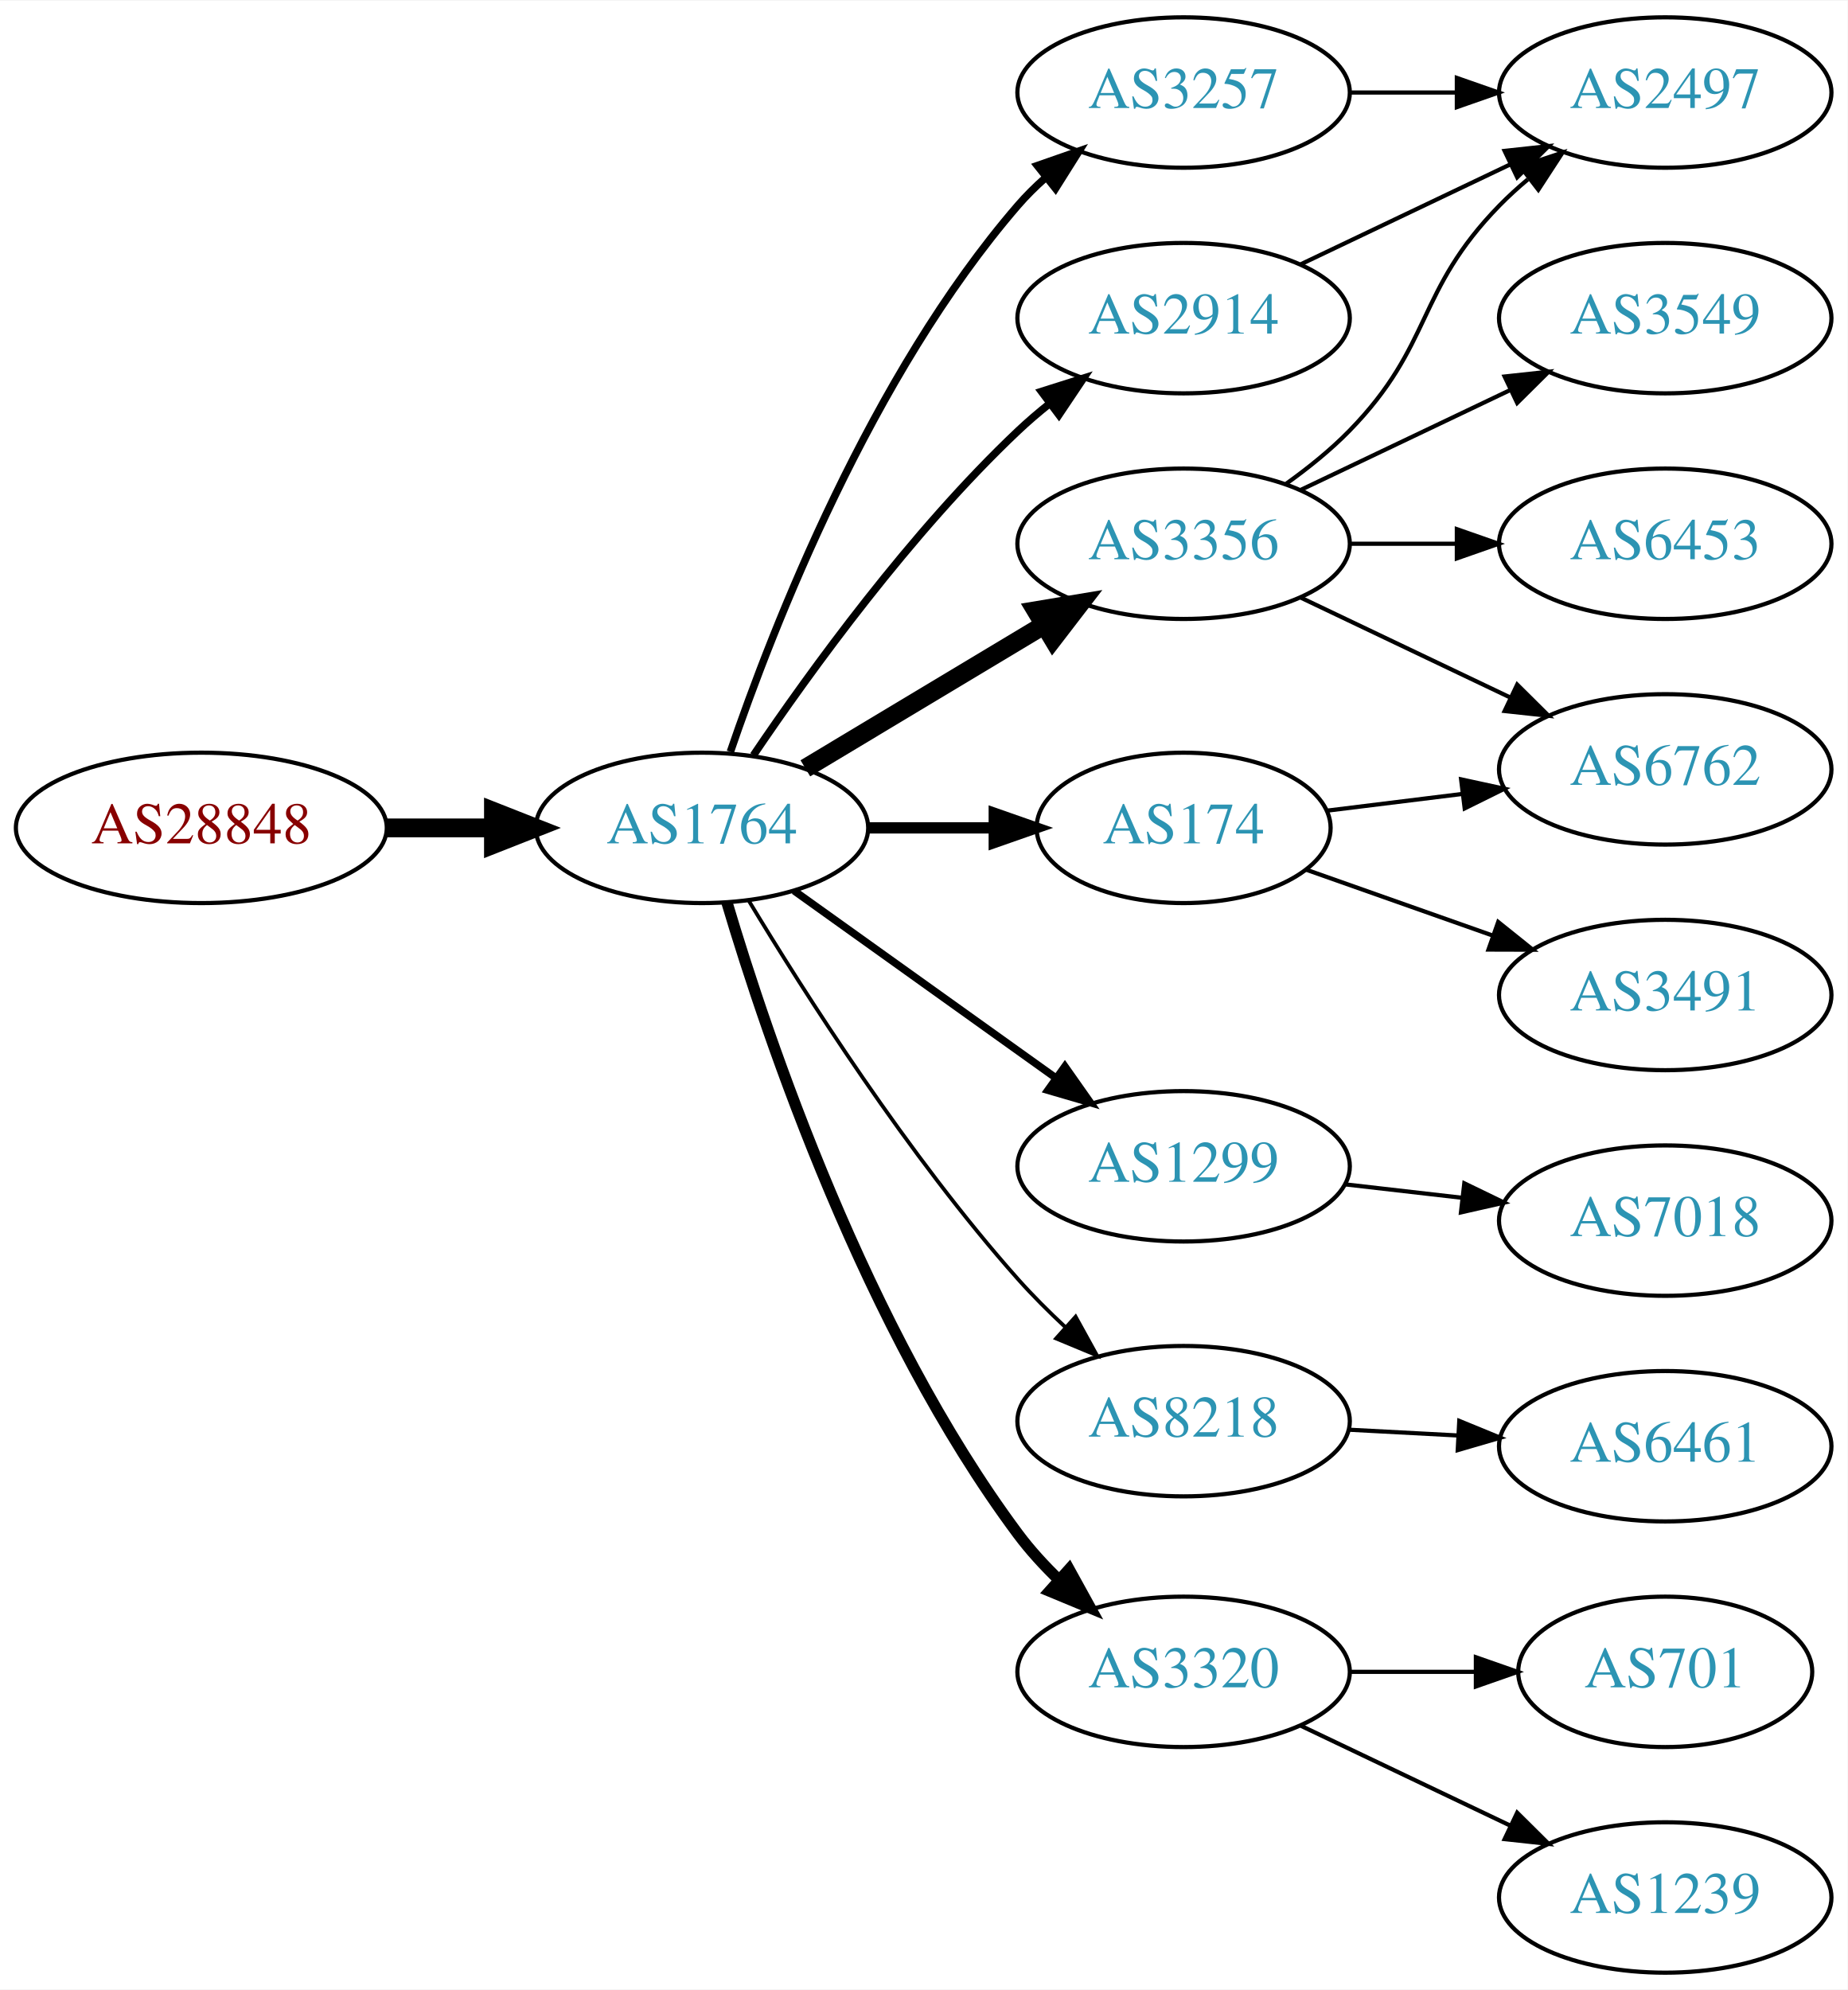
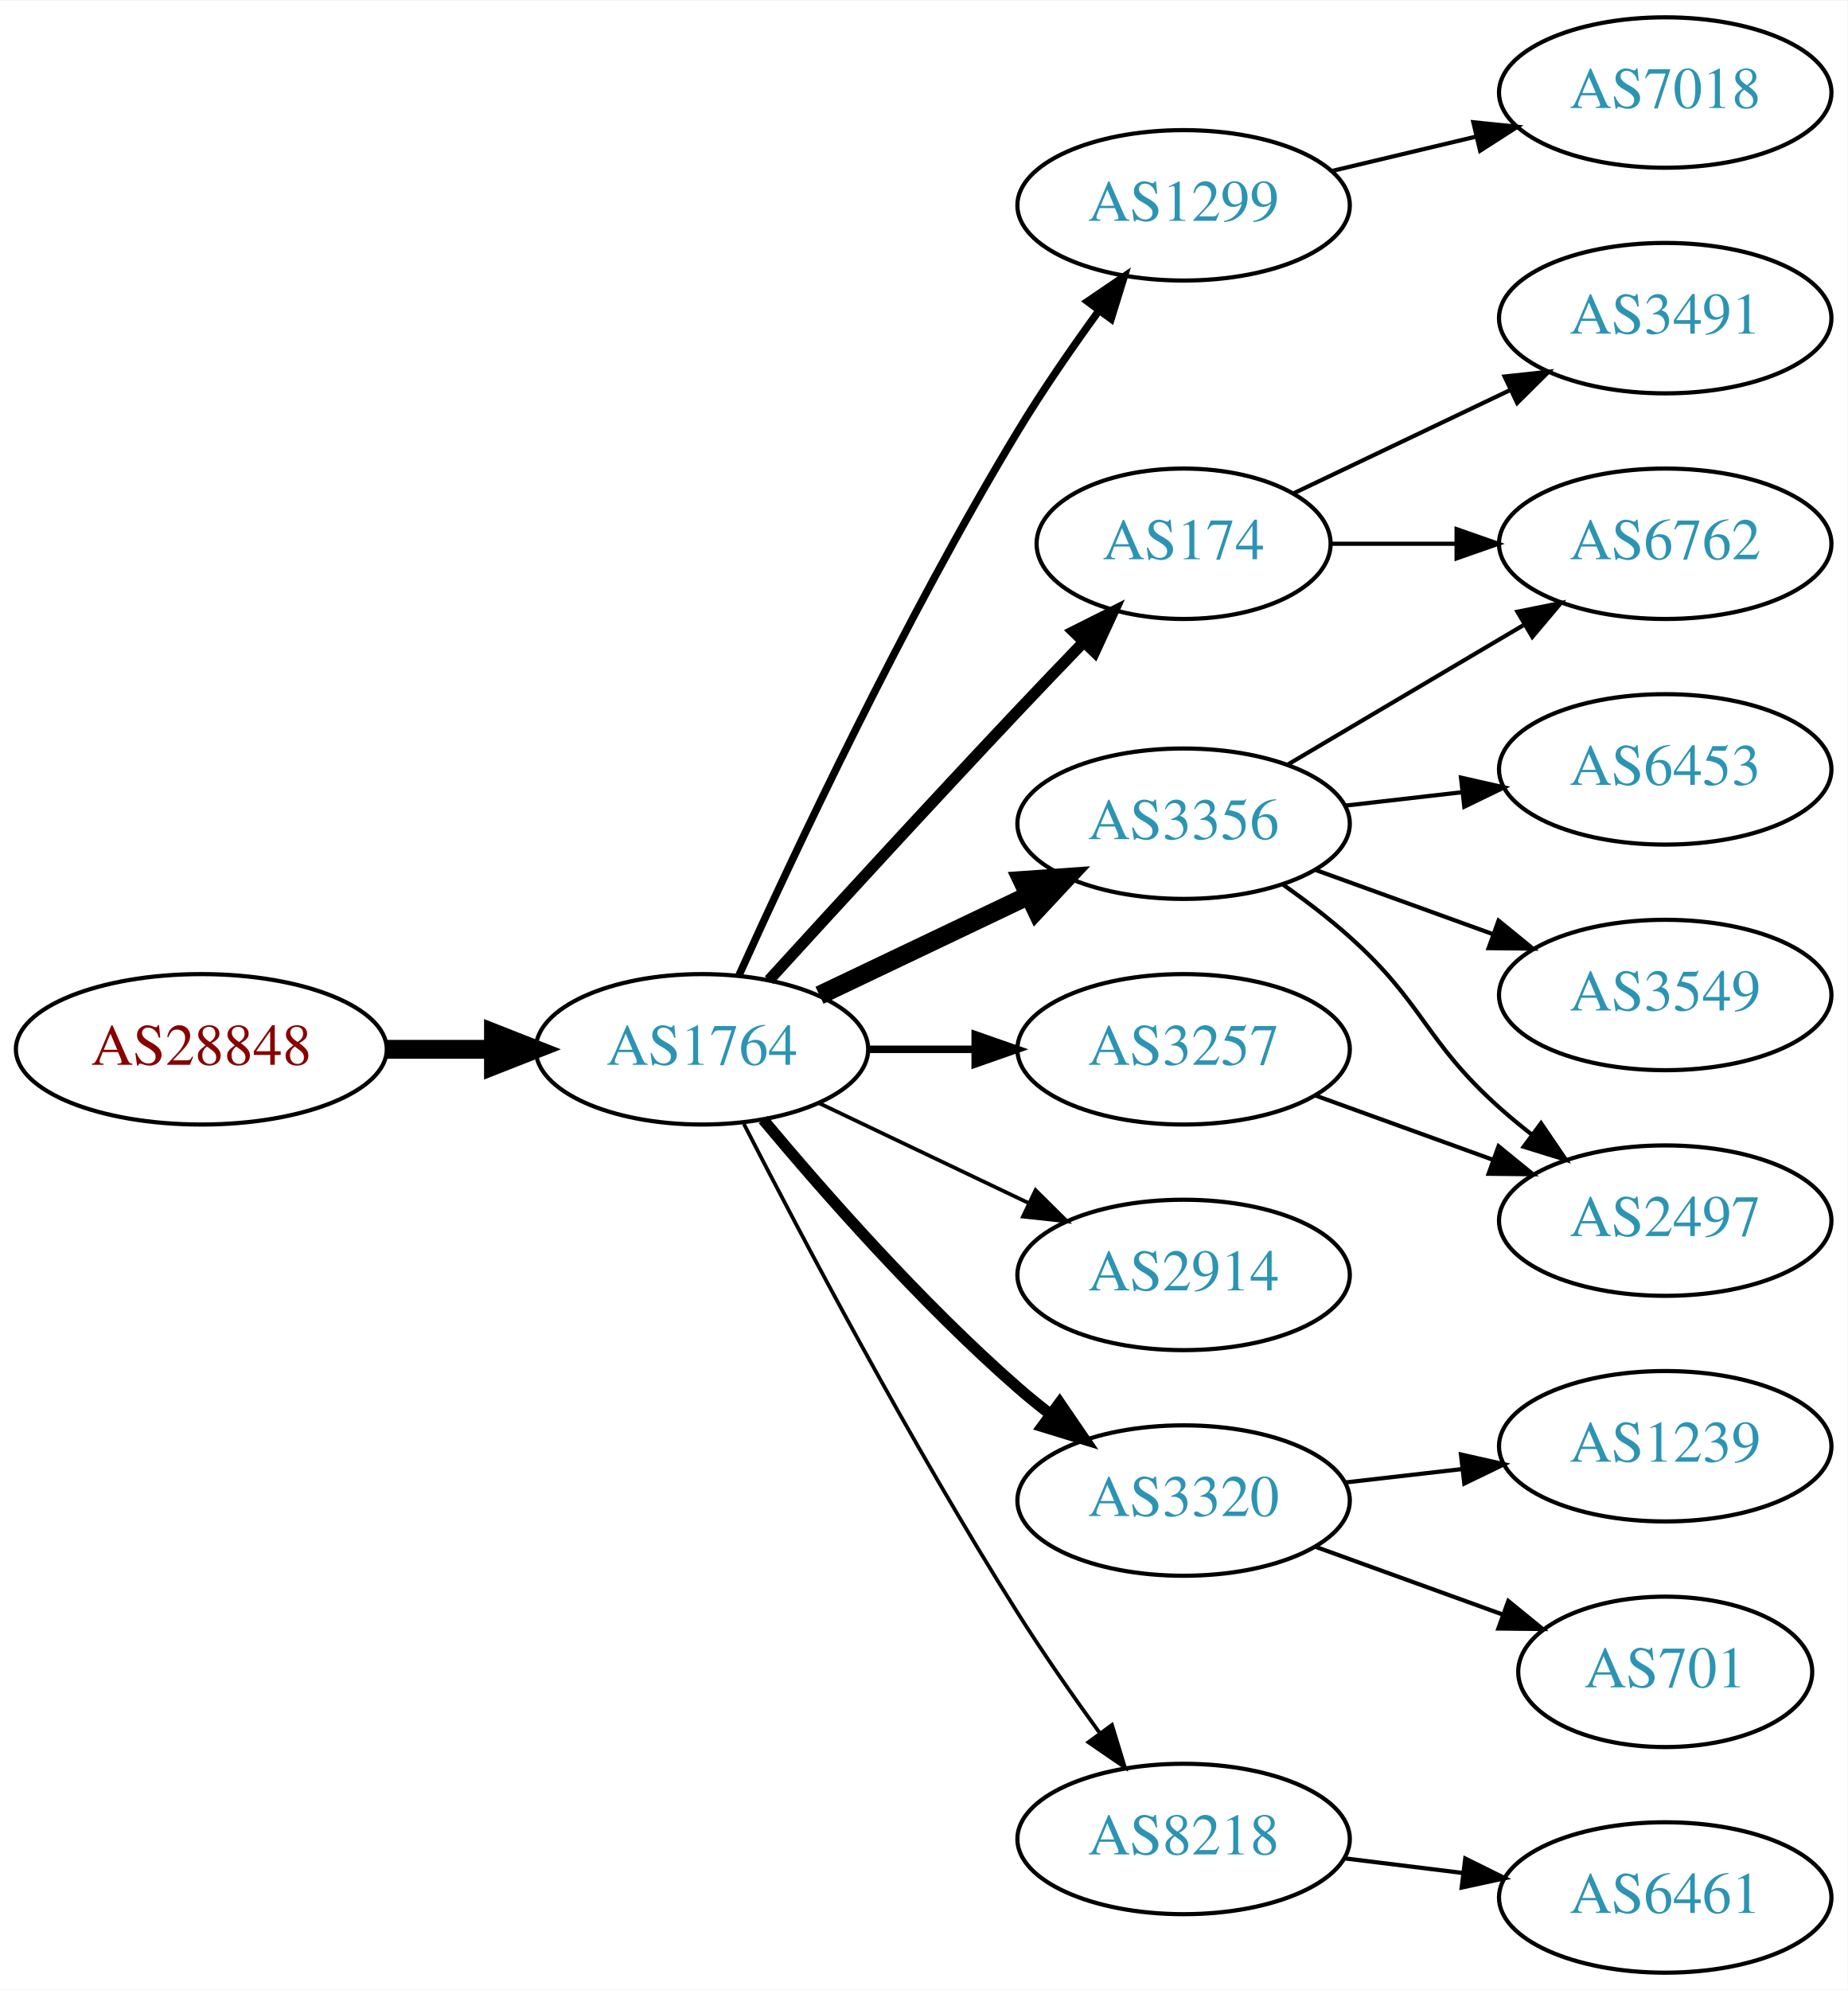
<svg xmlns="http://www.w3.org/2000/svg" xmlns:xlink="http://www.w3.org/1999/xlink" width="442pt" height="476pt" viewBox="0.00 0.00 442.27 476.00">
  <g id="graph0" class="graph" transform="scale(1 1) rotate(0) translate(4 472)">
    <polygon fill="white" stroke="none" points="-4,4 -4,-472 438.271,-472 438.271,4 -4,4" />
    <g id="node1" class="node">
      <g id="a_node1">
        <a xlink:href="/asn/28848" xlink:title="AS28848 ~ UNIDO-AS [AT]">
-           <ellipse fill="#ffffff" stroke="black" cx="44.196" cy="-274" rx="44.393" ry="18" />
-           <text text-anchor="middle" x="44.196" y="-270.3" font-family="Times,serif" font-size="14.00" fill="#880000">AS28848</text>
+           <ellipse fill="#ffffff" stroke="black" cx="44.196" cy="-221" rx="44.393" ry="18" />
+           <text text-anchor="middle" x="44.196" y="-217.3" font-family="Times,serif" font-size="14.00" fill="#880000">AS28848</text>
        </a>
      </g>
    </g>
    <g id="node2" class="node">
      <g id="a_node2">
        <a xlink:href="/asn/1764" xlink:title="AS1764 ~ NEXTLAYER-AS [AT]">
-           <ellipse fill="#ffffff" stroke="black" cx="164.039" cy="-274" rx="39.794" ry="18" />
-           <text text-anchor="middle" x="164.039" y="-270.3" font-family="Times,serif" font-size="14.00" fill="#2c94b3">AS1764</text>
+           <ellipse fill="#ffffff" stroke="black" cx="164.039" cy="-221" rx="39.794" ry="18" />
+           <text text-anchor="middle" x="164.039" y="-217.3" font-family="Times,serif" font-size="14.00" fill="#2c94b3">AS1764</text>
        </a>
      </g>
    </g>
    <g id="edge1" class="edge">
-       <path fill="none" stroke="black" stroke-width="4.5" d="M88.407,-274C96.72,-274 105.482,-274 113.965,-274" />
-       <polygon fill="black" stroke="black" stroke-width="4.5" points="114.123,-277.938 124.123,-274 114.123,-270.063 114.123,-277.938" />
+       <path fill="none" stroke="black" stroke-width="4.5" d="M88.407,-221C96.72,-221 105.482,-221 113.965,-221" />
+       <polygon fill="black" stroke="black" stroke-width="4.5" points="114.123,-224.938 124.123,-221 114.123,-217.063 114.123,-224.938" />
    </g>
    <g id="node3" class="node">
      <g id="a_node3">
-         <a xlink:href="/asn/3257" xlink:title="AS3257 ~ GTT [DE]">
-           <ellipse fill="#ffffff" stroke="black" cx="279.332" cy="-450" rx="39.794" ry="18" />
-           <text text-anchor="middle" x="279.332" y="-446.3" font-family="Times,serif" font-size="14.00" fill="#2c94b3">AS3257</text>
+         <a xlink:href="/asn/1299" xlink:title="AS1299 ~ Telia Carrier [EU]">
+           <ellipse fill="#ffffff" stroke="black" cx="279.332" cy="-423" rx="39.794" ry="18" />
+           <text text-anchor="middle" x="279.332" y="-419.3" font-family="Times,serif" font-size="14.00" fill="#2c94b3">AS1299</text>
        </a>
      </g>
    </g>
    <g id="edge2" class="edge">
-       <path fill="none" stroke="black" stroke-width="1.8" d="M170.837,-292.196C181.036,-322.077 204.496,-382.284 239.685,-423 241.642,-425.264 243.828,-427.432 246.138,-429.486" />
-       <polygon fill="black" stroke="black" stroke-width="1.8" points="244.313,-432.507 254.317,-435.998 248.674,-427.031 244.313,-432.507" />
+       <path fill="none" stroke="black" stroke-width="1.8" d="M172.926,-238.785C185.703,-267.06 212.273,-323.697 239.685,-369 245.565,-378.717 252.642,-388.952 259.125,-397.868" />
+       <polygon fill="black" stroke="black" stroke-width="1.8" points="256.341,-399.99 265.1,-405.951 261.971,-395.829 256.341,-399.99" />
    </g>
    <g id="node4" class="node">
      <g id="a_node4">
-         <a xlink:href="/asn/2914" xlink:title="AS2914 ~ NTT America, Inc. [US]">
-           <ellipse fill="#ffffff" stroke="black" cx="279.332" cy="-396" rx="39.794" ry="18" />
-           <text text-anchor="middle" x="279.332" y="-392.3" font-family="Times,serif" font-size="14.00" fill="#2c94b3">AS2914</text>
+         <a xlink:href="/asn/174" xlink:title="AS174 ~ Cogent Communications [US]">
+           <ellipse fill="#ffffff" stroke="black" cx="279.332" cy="-342" rx="35.194" ry="18" />
+           <text text-anchor="middle" x="279.332" y="-338.3" font-family="Times,serif" font-size="14.00" fill="#2c94b3">AS174</text>
        </a>
      </g>
    </g>
    <g id="edge3" class="edge">
-       <path fill="none" stroke="black" stroke-width="1.8" d="M176.358,-291.378C189.932,-311.444 214.078,-344.792 239.685,-369 242.064,-371.249 244.643,-373.454 247.302,-375.575" />
-       <polygon fill="black" stroke="black" stroke-width="1.8" points="245.294,-378.444 255.395,-381.64 249.492,-372.843 245.294,-378.444" />
+       <path fill="none" stroke="black" stroke-width="2.7" d="M180.08,-237.55C195.076,-253.995 218.817,-279.885 239.685,-302 244.672,-307.285 250.066,-312.919 255.198,-318.24" />
+       <polygon fill="black" stroke="black" stroke-width="2.7" points="252.981,-320.983 262.45,-325.736 258.012,-316.115 252.981,-320.983" />
    </g>
    <g id="node5" class="node">
      <g id="a_node5">
-         <a xlink:href="/asn/1299" xlink:title="AS1299 ~ Telia Carrier [EU]">
-           <ellipse fill="#ffffff" stroke="black" cx="279.332" cy="-193" rx="39.794" ry="18" />
-           <text text-anchor="middle" x="279.332" y="-189.3" font-family="Times,serif" font-size="14.00" fill="#2c94b3">AS1299</text>
+         <a xlink:href="/asn/3356" xlink:title="AS3356 ~ Level 3 Parent, LLC [US]">
+           <ellipse fill="#ffffff" stroke="black" cx="279.332" cy="-275" rx="39.794" ry="18" />
+           <text text-anchor="middle" x="279.332" y="-271.3" font-family="Times,serif" font-size="14.00" fill="#2c94b3">AS3356</text>
        </a>
      </g>
    </g>
    <g id="edge4" class="edge">
-       <path fill="none" stroke="black" stroke-width="1.8" d="M186.083,-258.954C203.697,-246.361 229.036,-228.245 248.701,-214.184" />
-       <polygon fill="black" stroke="black" stroke-width="1.8" points="250.917,-216.903 257.016,-208.24 246.845,-211.209 250.917,-216.903" />
+       <path fill="none" stroke="black" stroke-width="4.5" d="M192.175,-233.934C207.169,-241.081 225.99,-250.052 242.213,-257.785" />
+       <polygon fill="black" stroke="black" stroke-width="4.5" points="240.695,-261.423 251.417,-262.171 244.084,-254.314 240.695,-261.423" />
    </g>
    <g id="node6" class="node">
      <g id="a_node6">
-         <a xlink:href="/asn/3356" xlink:title="AS3356 ~ Level 3 Parent, LLC [US]">
-           <ellipse fill="#ffffff" stroke="black" cx="279.332" cy="-342" rx="39.794" ry="18" />
-           <text text-anchor="middle" x="279.332" y="-338.3" font-family="Times,serif" font-size="14.00" fill="#2c94b3">AS3356</text>
+         <a xlink:href="/asn/3320" xlink:title="AS3320 ~ DTAG [DE]">
+           <ellipse fill="#ffffff" stroke="black" cx="279.332" cy="-113" rx="39.794" ry="18" />
+           <text text-anchor="middle" x="279.332" y="-109.3" font-family="Times,serif" font-size="14.00" fill="#2c94b3">AS3320</text>
        </a>
      </g>
    </g>
    <g id="edge5" class="edge">
-       <path fill="none" stroke="black" stroke-width="4.5" d="M188.789,-288.255C205.405,-298.229 227.801,-311.671 246.038,-322.617" />
-       <polygon fill="black" stroke="black" stroke-width="4.5" points="244.012,-325.993 254.613,-327.764 248.065,-319.241 244.012,-325.993" />
+       <path fill="none" stroke="black" stroke-width="2.7" d="M178.669,-204.183C192.951,-187.071 216.498,-160.255 239.685,-140 242.151,-137.846 244.789,-135.706 247.487,-133.628" />
+       <polygon fill="black" stroke="black" stroke-width="2.7" points="249.66,-136.375 255.641,-127.63 245.512,-130.736 249.66,-136.375" />
    </g>
    <g id="node7" class="node">
      <g id="a_node7">
-         <a xlink:href="/asn/8218" xlink:title="AS8218 ~ legacy Neotelecoms [FR]">
-           <ellipse fill="#ffffff" stroke="black" cx="279.332" cy="-132" rx="39.794" ry="18" />
-           <text text-anchor="middle" x="279.332" y="-128.3" font-family="Times,serif" font-size="14.00" fill="#2c94b3">AS8218</text>
+         <a xlink:href="/asn/2914" xlink:title="AS2914 ~ NTT America, Inc. [US]">
+           <ellipse fill="#ffffff" stroke="black" cx="279.332" cy="-167" rx="39.794" ry="18" />
+           <text text-anchor="middle" x="279.332" y="-163.3" font-family="Times,serif" font-size="14.00" fill="#2c94b3">AS2914</text>
        </a>
      </g>
    </g>
    <g id="edge6" class="edge">
-       <path fill="none" stroke="black" stroke-width="0.9" d="M175.226,-256.594C188.601,-234.425 213.477,-195.461 239.685,-166 243.16,-162.094 247.065,-158.198 251.021,-154.511" />
-       <polygon fill="black" stroke="black" stroke-width="0.9" points="253.479,-157.008 258.595,-147.731 248.81,-151.793 253.479,-157.008" />
+       <path fill="none" stroke="black" stroke-width="0.9" d="M192.175,-208.066C207.169,-200.919 225.99,-191.948 242.213,-184.215" />
+       <polygon fill="black" stroke="black" stroke-width="0.9" points="243.895,-187.291 251.417,-179.829 240.884,-180.972 243.895,-187.291" />
    </g>
    <g id="node8" class="node">
      <g id="a_node8">
-         <a xlink:href="/asn/174" xlink:title="AS174 ~ Cogent Communications [US]">
-           <ellipse fill="#ffffff" stroke="black" cx="279.332" cy="-274" rx="35.194" ry="18" />
-           <text text-anchor="middle" x="279.332" y="-270.3" font-family="Times,serif" font-size="14.00" fill="#2c94b3">AS174</text>
+         <a xlink:href="/asn/8218" xlink:title="AS8218 ~ legacy Neotelecoms [FR]">
+           <ellipse fill="#ffffff" stroke="black" cx="279.332" cy="-32" rx="39.794" ry="18" />
+           <text text-anchor="middle" x="279.332" y="-28.3" font-family="Times,serif" font-size="14.00" fill="#2c94b3">AS8218</text>
        </a>
      </g>
    </g>
    <g id="edge7" class="edge">
-       <path fill="none" stroke="black" stroke-width="2.7" d="M203.711,-274C213.416,-274 223.907,-274 233.87,-274" />
-       <polygon fill="black" stroke="black" stroke-width="2.7" points="234.006,-277.5 244.006,-274 234.006,-270.5 234.006,-277.5" />
+       <path fill="none" stroke="black" stroke-width="0.9" d="M174.065,-203.148C187.501,-176.945 213.95,-126.763 239.685,-86 245.748,-76.396 252.868,-66.187 259.333,-57.261" />
+       <polygon fill="black" stroke="black" stroke-width="0.9" points="262.185,-59.291 265.276,-49.157 256.54,-55.152 262.185,-59.291" />
    </g>
    <g id="node9" class="node">
      <g id="a_node9">
-         <a xlink:href="/asn/3320" xlink:title="AS3320 ~ DTAG [DE]">
-           <ellipse fill="#ffffff" stroke="black" cx="279.332" cy="-72" rx="39.794" ry="18" />
-           <text text-anchor="middle" x="279.332" y="-68.3" font-family="Times,serif" font-size="14.00" fill="#2c94b3">AS3320</text>
+         <a xlink:href="/asn/3257" xlink:title="AS3257 ~ GTT [DE]">
+           <ellipse fill="#ffffff" stroke="black" cx="279.332" cy="-221" rx="39.794" ry="18" />
+           <text text-anchor="middle" x="279.332" y="-217.3" font-family="Times,serif" font-size="14.00" fill="#2c94b3">AS3257</text>
        </a>
      </g>
    </g>
    <g id="edge8" class="edge">
-       <path fill="none" stroke="black" stroke-width="2.7" d="M170.032,-256.096C179.678,-223.663 203.196,-154.011 239.685,-105 242.563,-101.134 245.973,-97.416 249.556,-93.958" />
-       <polygon fill="black" stroke="black" stroke-width="2.7" points="251.921,-96.538 257.039,-87.261 247.253,-91.321 251.921,-96.538" />
+       <path fill="none" stroke="black" stroke-width="1.8" d="M203.711,-221C211.914,-221 220.678,-221 229.21,-221" />
+       <polygon fill="black" stroke="black" stroke-width="1.8" points="229.449,-224.5 239.449,-221 229.449,-217.5 229.449,-224.5" />
    </g>
    <g id="node10" class="node">
      <g id="a_node10">
-         <a xlink:href="/asn/2497" xlink:title="AS2497 ~ Internet Initiative Japan Inc. [JP]">
+         <a xlink:href="/asn/7018" xlink:title="AS7018 ~ AT&amp;T Services, Inc. [US]">
          <ellipse fill="#ffffff" stroke="black" cx="394.625" cy="-450" rx="39.794" ry="18" />
-           <text text-anchor="middle" x="394.625" y="-446.3" font-family="Times,serif" font-size="14.00" fill="#2c94b3">AS2497</text>
+           <text text-anchor="middle" x="394.625" y="-446.3" font-family="Times,serif" font-size="14.00" fill="#2c94b3">AS7018</text>
        </a>
      </g>
    </g>
    <g id="edge9" class="edge">
-       <path fill="none" stroke="black" d="M319.004,-450C327.207,-450 335.971,-450 344.503,-450" />
-       <polygon fill="black" stroke="black" points="344.742,-453.5 354.742,-450 344.742,-446.5 344.742,-453.5" />
-     </g>
-     <g id="edge20" class="edge">
-       <path fill="none" stroke="black" d="M307.468,-408.934C322.462,-416.081 341.283,-425.052 357.506,-432.785" />
-       <polygon fill="black" stroke="black" points="356.177,-436.028 366.71,-437.171 359.188,-429.709 356.177,-436.028" />
+       <path fill="none" stroke="black" d="M314.939,-431.248C325.81,-433.838 337.964,-436.735 349.407,-439.462" />
+       <polygon fill="black" stroke="black" points="348.69,-442.889 359.229,-441.803 350.313,-436.08 348.69,-442.889" />
+     </g>
+     <g id="node13" class="node">
+       <g id="a_node13">
+         <a xlink:href="/asn/6762" xlink:title="AS6762 ~ TELECOM ITALIA SPARKLE S.p.A. [IT]">
+           <ellipse fill="#ffffff" stroke="black" cx="394.625" cy="-342" rx="39.794" ry="18" />
+           <text text-anchor="middle" x="394.625" y="-338.3" font-family="Times,serif" font-size="14.00" fill="#2c94b3">AS6762</text>
+         </a>
+       </g>
+     </g>
+     <g id="edge15" class="edge">
+       <path fill="none" stroke="black" d="M314.631,-342C324.008,-342 334.358,-342 344.393,-342" />
+       <polygon fill="black" stroke="black" points="344.681,-345.5 354.681,-342 344.681,-338.5 344.681,-345.5" />
+     </g>
+     <g id="node15" class="node">
+       <g id="a_node15">
+         <a xlink:href="/asn/3491" xlink:title="AS3491 ~ PCCW Global, Inc. [US]">
+           <ellipse fill="#ffffff" stroke="black" cx="394.625" cy="-396" rx="39.794" ry="18" />
+           <text text-anchor="middle" x="394.625" y="-392.3" font-family="Times,serif" font-size="14.00" fill="#2c94b3">AS3491</text>
+         </a>
+       </g>
+     </g>
+     <g id="edge14" class="edge">
+       <path fill="none" stroke="black" d="M305.757,-354.119C321.059,-361.413 340.783,-370.814 357.665,-378.86" />
+       <polygon fill="black" stroke="black" points="356.172,-382.026 366.705,-383.169 359.184,-375.707 356.172,-382.026" />
    </g>
    <g id="node11" class="node">
      <g id="a_node11">
-         <a xlink:href="/asn/7018" xlink:title="AS7018 ~ AT&amp;T Services, Inc. [US]">
+         <a xlink:href="/asn/2497" xlink:title="AS2497 ~ Internet Initiative Japan Inc. [JP]">
          <ellipse fill="#ffffff" stroke="black" cx="394.625" cy="-180" rx="39.794" ry="18" />
-           <text text-anchor="middle" x="394.625" y="-176.3" font-family="Times,serif" font-size="14.00" fill="#2c94b3">AS7018</text>
+           <text text-anchor="middle" x="394.625" y="-176.3" font-family="Times,serif" font-size="14.00" fill="#2c94b3">AS2497</text>
        </a>
      </g>
    </g>
    <g id="edge10" class="edge">
-       <path fill="none" stroke="black" d="M318.057,-188.671C327.038,-187.641 336.737,-186.528 346.094,-185.454" />
-       <polygon fill="black" stroke="black" points="346.529,-188.927 356.064,-184.31 345.731,-181.973 346.529,-188.927" />
-     </g>
-     <g id="edge12" class="edge">
-       <path fill="none" stroke="black" d="M303.926,-356.389C309.182,-360.148 314.513,-364.437 318.978,-369 339.151,-389.617 334.806,-402.383 354.978,-423 357.071,-425.139 359.354,-427.218 361.731,-429.21" />
-       <polygon fill="black" stroke="black" points="359.974,-432.275 370.031,-435.611 364.249,-426.732 359.974,-432.275" />
+       <path fill="none" stroke="black" d="M303.096,-260.454C308.495,-256.641 314.099,-252.367 318.978,-248 337.048,-231.828 336.908,-223.172 354.978,-207 357.418,-204.817 360.038,-202.656 362.724,-200.565" />
+       <polygon fill="black" stroke="black" points="364.903,-203.307 370.86,-194.546 360.739,-197.68 364.903,-203.307" />
    </g>
    <g id="node12" class="node">
      <g id="a_node12">
        <a xlink:href="/asn/3549" xlink:title="AS3549 ~ Level 3 Parent, LLC [US]">
-           <ellipse fill="#ffffff" stroke="black" cx="394.625" cy="-396" rx="39.794" ry="18" />
-           <text text-anchor="middle" x="394.625" y="-392.3" font-family="Times,serif" font-size="14.00" fill="#2c94b3">AS3549</text>
+           <ellipse fill="#ffffff" stroke="black" cx="394.625" cy="-234" rx="39.794" ry="18" />
+           <text text-anchor="middle" x="394.625" y="-230.3" font-family="Times,serif" font-size="14.00" fill="#2c94b3">AS3549</text>
        </a>
      </g>
    </g>
    <g id="edge11" class="edge">
-       <path fill="none" stroke="black" d="M307.468,-354.934C322.462,-362.081 341.283,-371.052 357.506,-378.785" />
-       <polygon fill="black" stroke="black" points="356.177,-382.028 366.71,-383.171 359.188,-375.709 356.177,-382.028" />
-     </g>
-     <g id="node13" class="node">
-       <g id="a_node13">
-         <a xlink:href="/asn/6453" xlink:title="AS6453 ~ TATA COMMUNICATIONS (AMERICA) INC [US]">
-           <ellipse fill="#ffffff" stroke="black" cx="394.625" cy="-342" rx="39.794" ry="18" />
-           <text text-anchor="middle" x="394.625" y="-338.3" font-family="Times,serif" font-size="14.00" fill="#2c94b3">AS6453</text>
-         </a>
-       </g>
-     </g>
-     <g id="edge13" class="edge">
-       <path fill="none" stroke="black" d="M319.004,-342C327.207,-342 335.971,-342 344.503,-342" />
-       <polygon fill="black" stroke="black" points="344.742,-345.5 354.742,-342 344.742,-338.5 344.742,-345.5" />
+       <path fill="none" stroke="black" d="M310.99,-263.905C323.963,-259.21 339.256,-253.676 353.137,-248.652" />
+       <polygon fill="black" stroke="black" points="354.729,-251.798 362.941,-245.104 352.347,-245.216 354.729,-251.798" />
+     </g>
+     <g id="edge12" class="edge">
+       <path fill="none" stroke="black" d="M304.358,-289.209C320.73,-298.891 342.618,-311.835 360.622,-322.482" />
+       <polygon fill="black" stroke="black" points="359.244,-325.734 369.633,-327.812 362.807,-319.708 359.244,-325.734" />
    </g>
    <g id="node14" class="node">
      <g id="a_node14">
-         <a xlink:href="/asn/6762" xlink:title="AS6762 ~ TELECOM ITALIA SPARKLE S.p.A. [IT]">
+         <a xlink:href="/asn/6453" xlink:title="AS6453 ~ TATA COMMUNICATIONS (AMERICA) INC [US]">
          <ellipse fill="#ffffff" stroke="black" cx="394.625" cy="-288" rx="39.794" ry="18" />
-           <text text-anchor="middle" x="394.625" y="-284.3" font-family="Times,serif" font-size="14.00" fill="#2c94b3">AS6762</text>
-         </a>
-       </g>
-     </g>
-     <g id="edge14" class="edge">
-       <path fill="none" stroke="black" d="M307.468,-329.066C322.462,-321.919 341.283,-312.948 357.506,-305.215" />
-       <polygon fill="black" stroke="black" points="359.188,-308.291 366.71,-300.829 356.177,-301.972 359.188,-308.291" />
-     </g>
-     <g id="node15" class="node">
-       <g id="a_node15">
-         <a xlink:href="/asn/6461" xlink:title="AS6461 ~ Zayo Bandwidth [US]">
-           <ellipse fill="#ffffff" stroke="black" cx="394.625" cy="-126" rx="39.794" ry="18" />
-           <text text-anchor="middle" x="394.625" y="-122.3" font-family="Times,serif" font-size="14.00" fill="#2c94b3">AS6461</text>
-         </a>
-       </g>
-     </g>
-     <g id="edge15" class="edge">
-       <path fill="none" stroke="black" d="M319.004,-129.952C327.389,-129.508 336.361,-129.033 345.071,-128.571" />
-       <polygon fill="black" stroke="black" points="345.326,-132.063 355.127,-128.039 344.956,-125.073 345.326,-132.063" />
-     </g>
-     <g id="edge17" class="edge">
-       <path fill="none" stroke="black" d="M313.71,-278.125C323.801,-279.372 335.084,-280.766 345.919,-282.105" />
-       <polygon fill="black" stroke="black" points="345.762,-285.612 356.116,-283.365 346.621,-278.665 345.762,-285.612" />
+           <text text-anchor="middle" x="394.625" y="-284.3" font-family="Times,serif" font-size="14.00" fill="#2c94b3">AS6453</text>
+         </a>
+       </g>
+     </g>
+     <g id="edge13" class="edge">
+       <path fill="none" stroke="black" d="M318.057,-279.329C327.038,-280.359 336.737,-281.472 346.094,-282.546" />
+       <polygon fill="black" stroke="black" points="345.731,-286.027 356.064,-283.69 346.529,-279.073 345.731,-286.027" />
    </g>
    <g id="node16" class="node">
      <g id="a_node16">
-         <a xlink:href="/asn/3491" xlink:title="AS3491 ~ PCCW Global, Inc. [US]">
-           <ellipse fill="#ffffff" stroke="black" cx="394.625" cy="-234" rx="39.794" ry="18" />
-           <text text-anchor="middle" x="394.625" y="-230.3" font-family="Times,serif" font-size="14.00" fill="#2c94b3">AS3491</text>
-         </a>
-       </g>
-     </g>
-     <g id="edge16" class="edge">
-       <path fill="none" stroke="black" d="M308.628,-264.009C322.176,-259.226 338.64,-253.413 353.456,-248.182" />
-       <polygon fill="black" stroke="black" points="354.643,-251.475 362.908,-244.845 352.313,-244.874 354.643,-251.475" />
-     </g>
-     <g id="node17" class="node">
-       <g id="a_node17">
        <a xlink:href="/asn/701" xlink:title="AS701 ~ UUNET [US]">
          <ellipse fill="#ffffff" stroke="black" cx="394.625" cy="-72" rx="35.194" ry="18" />
          <text text-anchor="middle" x="394.625" y="-68.3" font-family="Times,serif" font-size="14.00" fill="#2c94b3">AS701</text>
        </a>
      </g>
    </g>
-     <g id="edge18" class="edge">
-       <path fill="none" stroke="black" d="M319.004,-72C328.709,-72 339.2,-72 349.163,-72" />
-       <polygon fill="black" stroke="black" points="349.299,-75.5 359.299,-72 349.299,-68.5 349.299,-75.5" />
+     <g id="edge16" class="edge">
+       <path fill="none" stroke="black" d="M310.99,-101.905C324.727,-96.933 341.068,-91.02 355.577,-85.769" />
+       <polygon fill="black" stroke="black" points="357.062,-88.954 365.275,-82.26 354.68,-82.372 357.062,-88.954" />
+     </g>
+     <g id="node17" class="node">
+       <g id="a_node17">
+         <a xlink:href="/asn/1239" xlink:title="AS1239 ~ Sprint [US]">
+           <ellipse fill="#ffffff" stroke="black" cx="394.625" cy="-126" rx="39.794" ry="18" />
+           <text text-anchor="middle" x="394.625" y="-122.3" font-family="Times,serif" font-size="14.00" fill="#2c94b3">AS1239</text>
+         </a>
+       </g>
+     </g>
+     <g id="edge17" class="edge">
+       <path fill="none" stroke="black" d="M318.057,-117.329C327.038,-118.359 336.737,-119.472 346.094,-120.546" />
+       <polygon fill="black" stroke="black" points="345.731,-124.027 356.064,-121.69 346.529,-117.073 345.731,-124.027" />
    </g>
    <g id="node18" class="node">
      <g id="a_node18">
-         <a xlink:href="/asn/1239" xlink:title="AS1239 ~ Sprint [US]">
+         <a xlink:href="/asn/6461" xlink:title="AS6461 ~ Zayo Bandwidth [US]">
          <ellipse fill="#ffffff" stroke="black" cx="394.625" cy="-18" rx="39.794" ry="18" />
-           <text text-anchor="middle" x="394.625" y="-14.3" font-family="Times,serif" font-size="14.00" fill="#2c94b3">AS1239</text>
-         </a>
-       </g>
+           <text text-anchor="middle" x="394.625" y="-14.3" font-family="Times,serif" font-size="14.00" fill="#2c94b3">AS6461</text>
+         </a>
+       </g>
+     </g>
+     <g id="edge18" class="edge">
+       <path fill="none" stroke="black" d="M317.742,-27.377C326.83,-26.254 336.667,-25.038 346.152,-23.866" />
+       <polygon fill="black" stroke="black" points="346.758,-27.318 356.254,-22.618 345.9,-20.371 346.758,-27.318" />
    </g>
    <g id="edge19" class="edge">
-       <path fill="none" stroke="black" d="M307.468,-59.066C322.462,-51.919 341.283,-42.948 357.506,-35.215" />
-       <polygon fill="black" stroke="black" points="359.188,-38.291 366.71,-30.829 356.177,-31.972 359.188,-38.291" />
+       <path fill="none" stroke="black" d="M310.99,-209.905C323.963,-205.21 339.256,-199.676 353.137,-194.652" />
+       <polygon fill="black" stroke="black" points="354.729,-197.798 362.941,-191.104 352.347,-191.216 354.729,-197.798" />
    </g>
  </g>
</svg>
